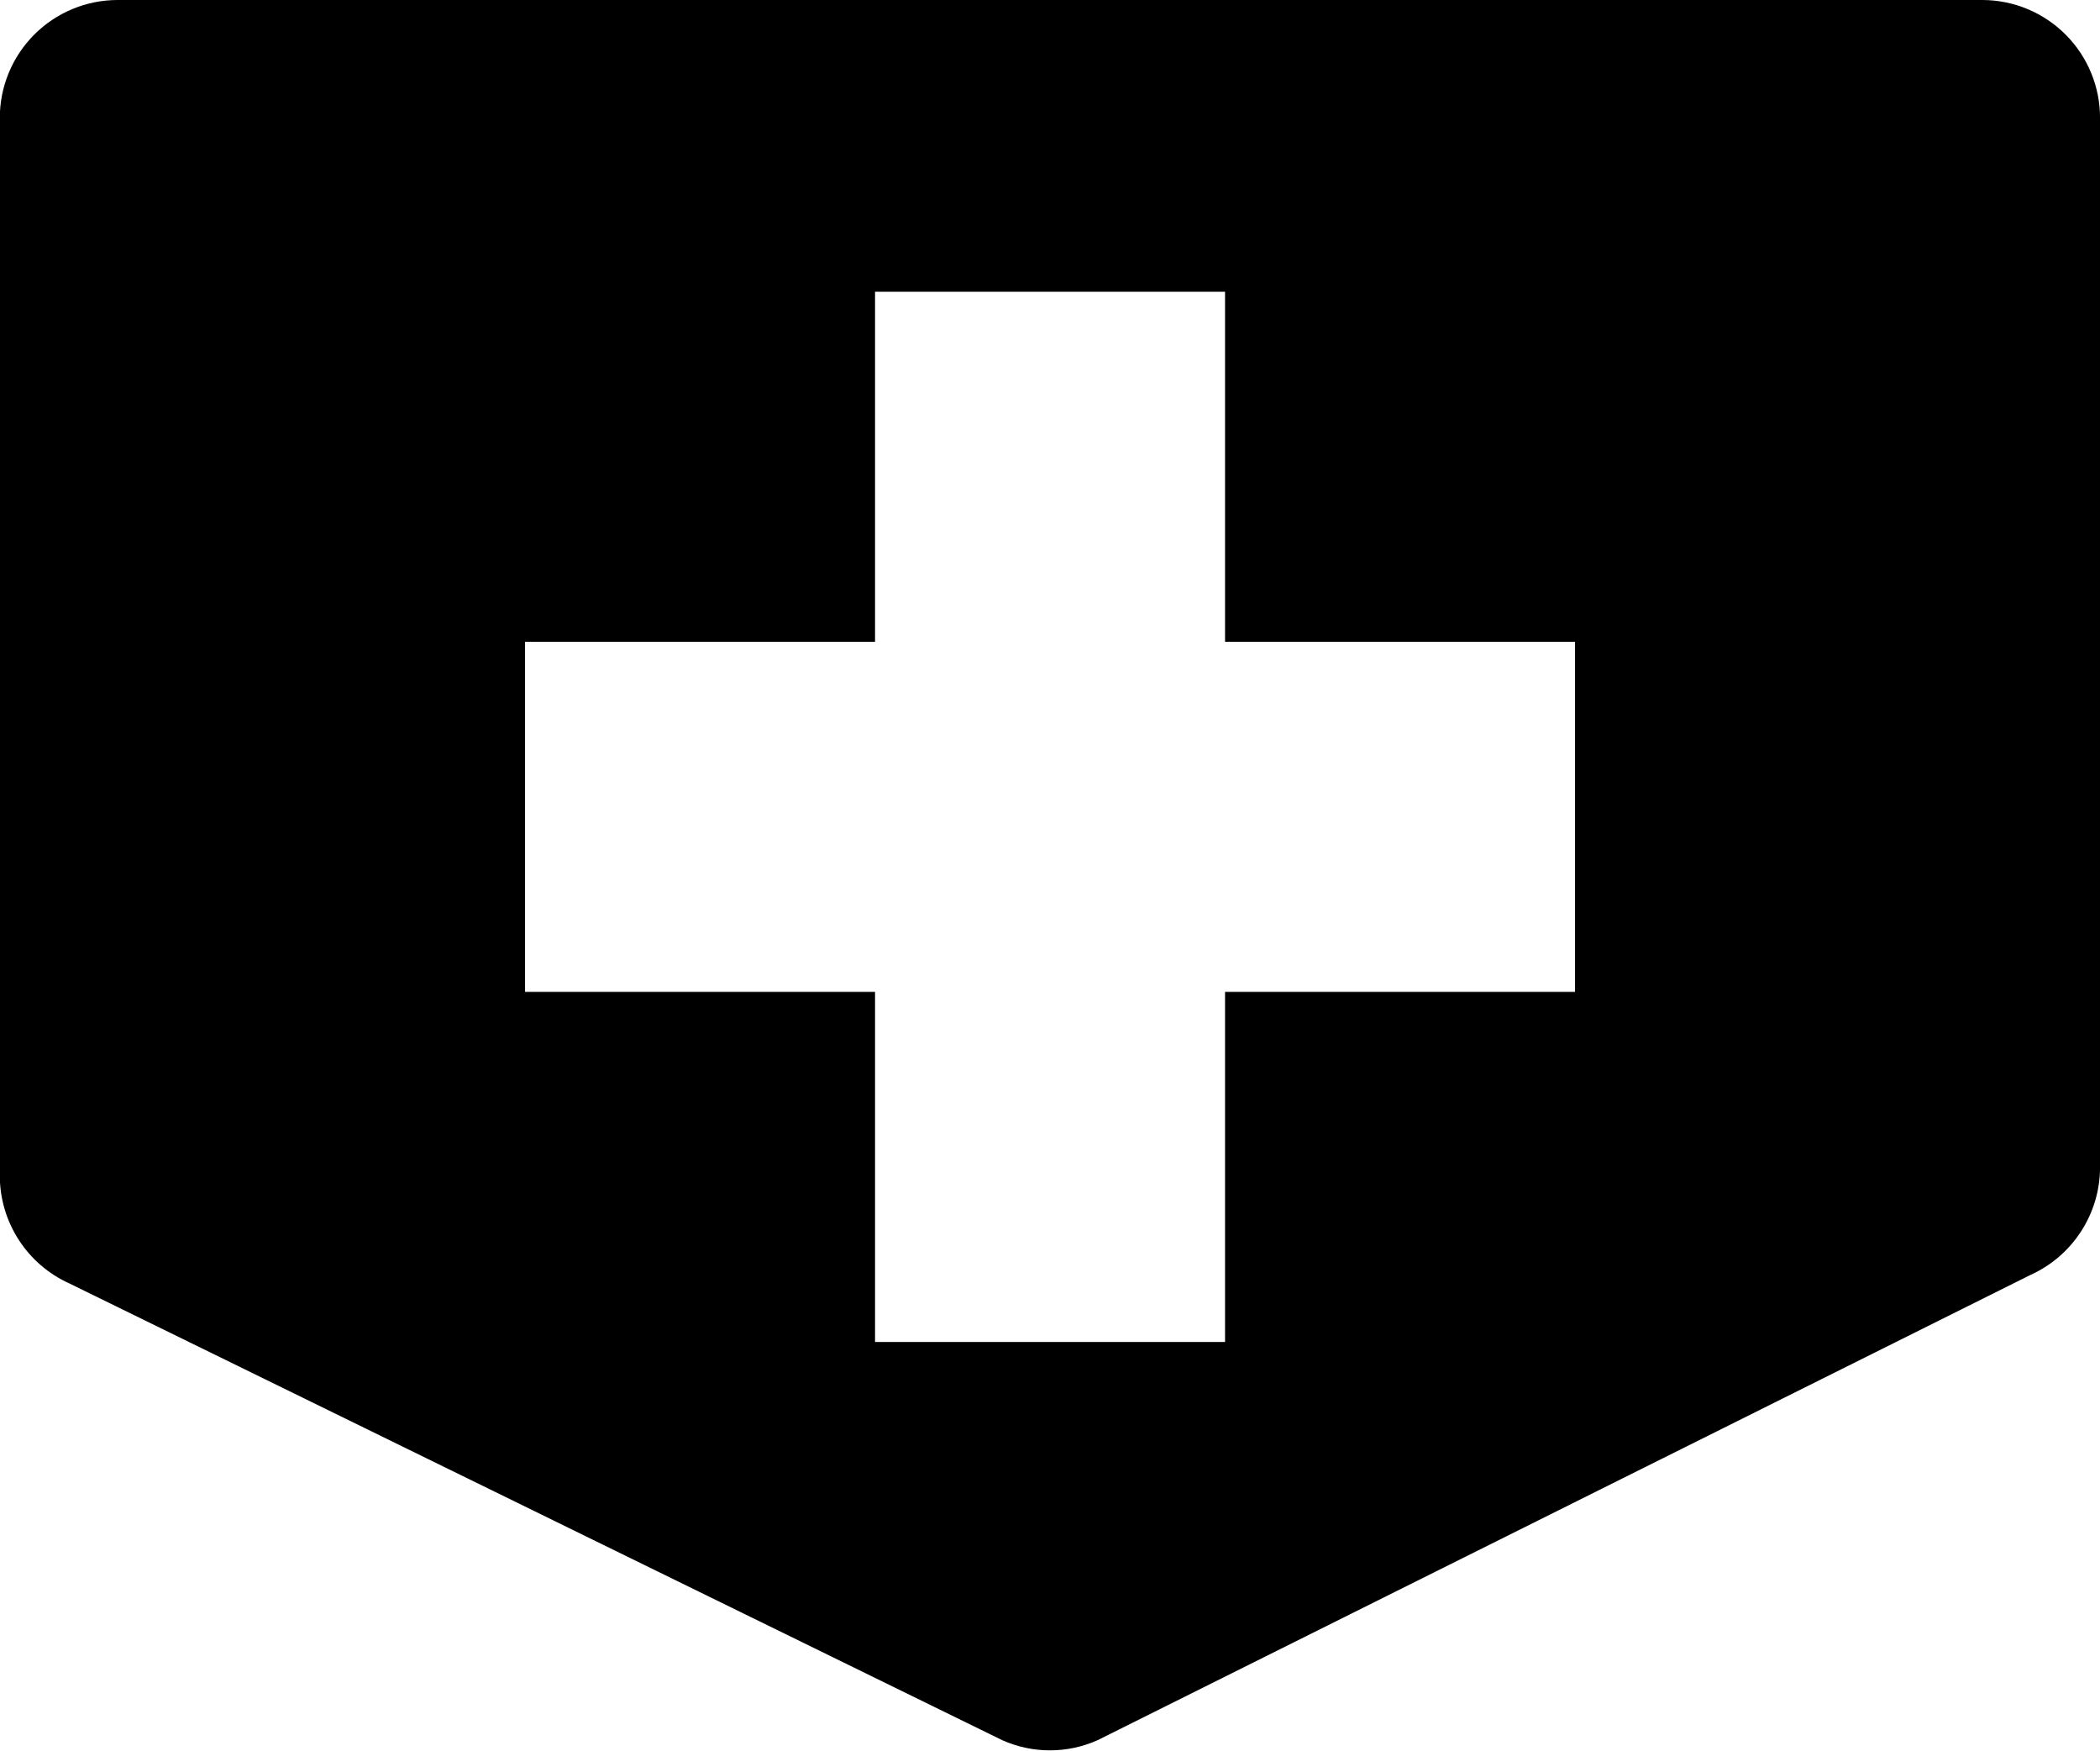
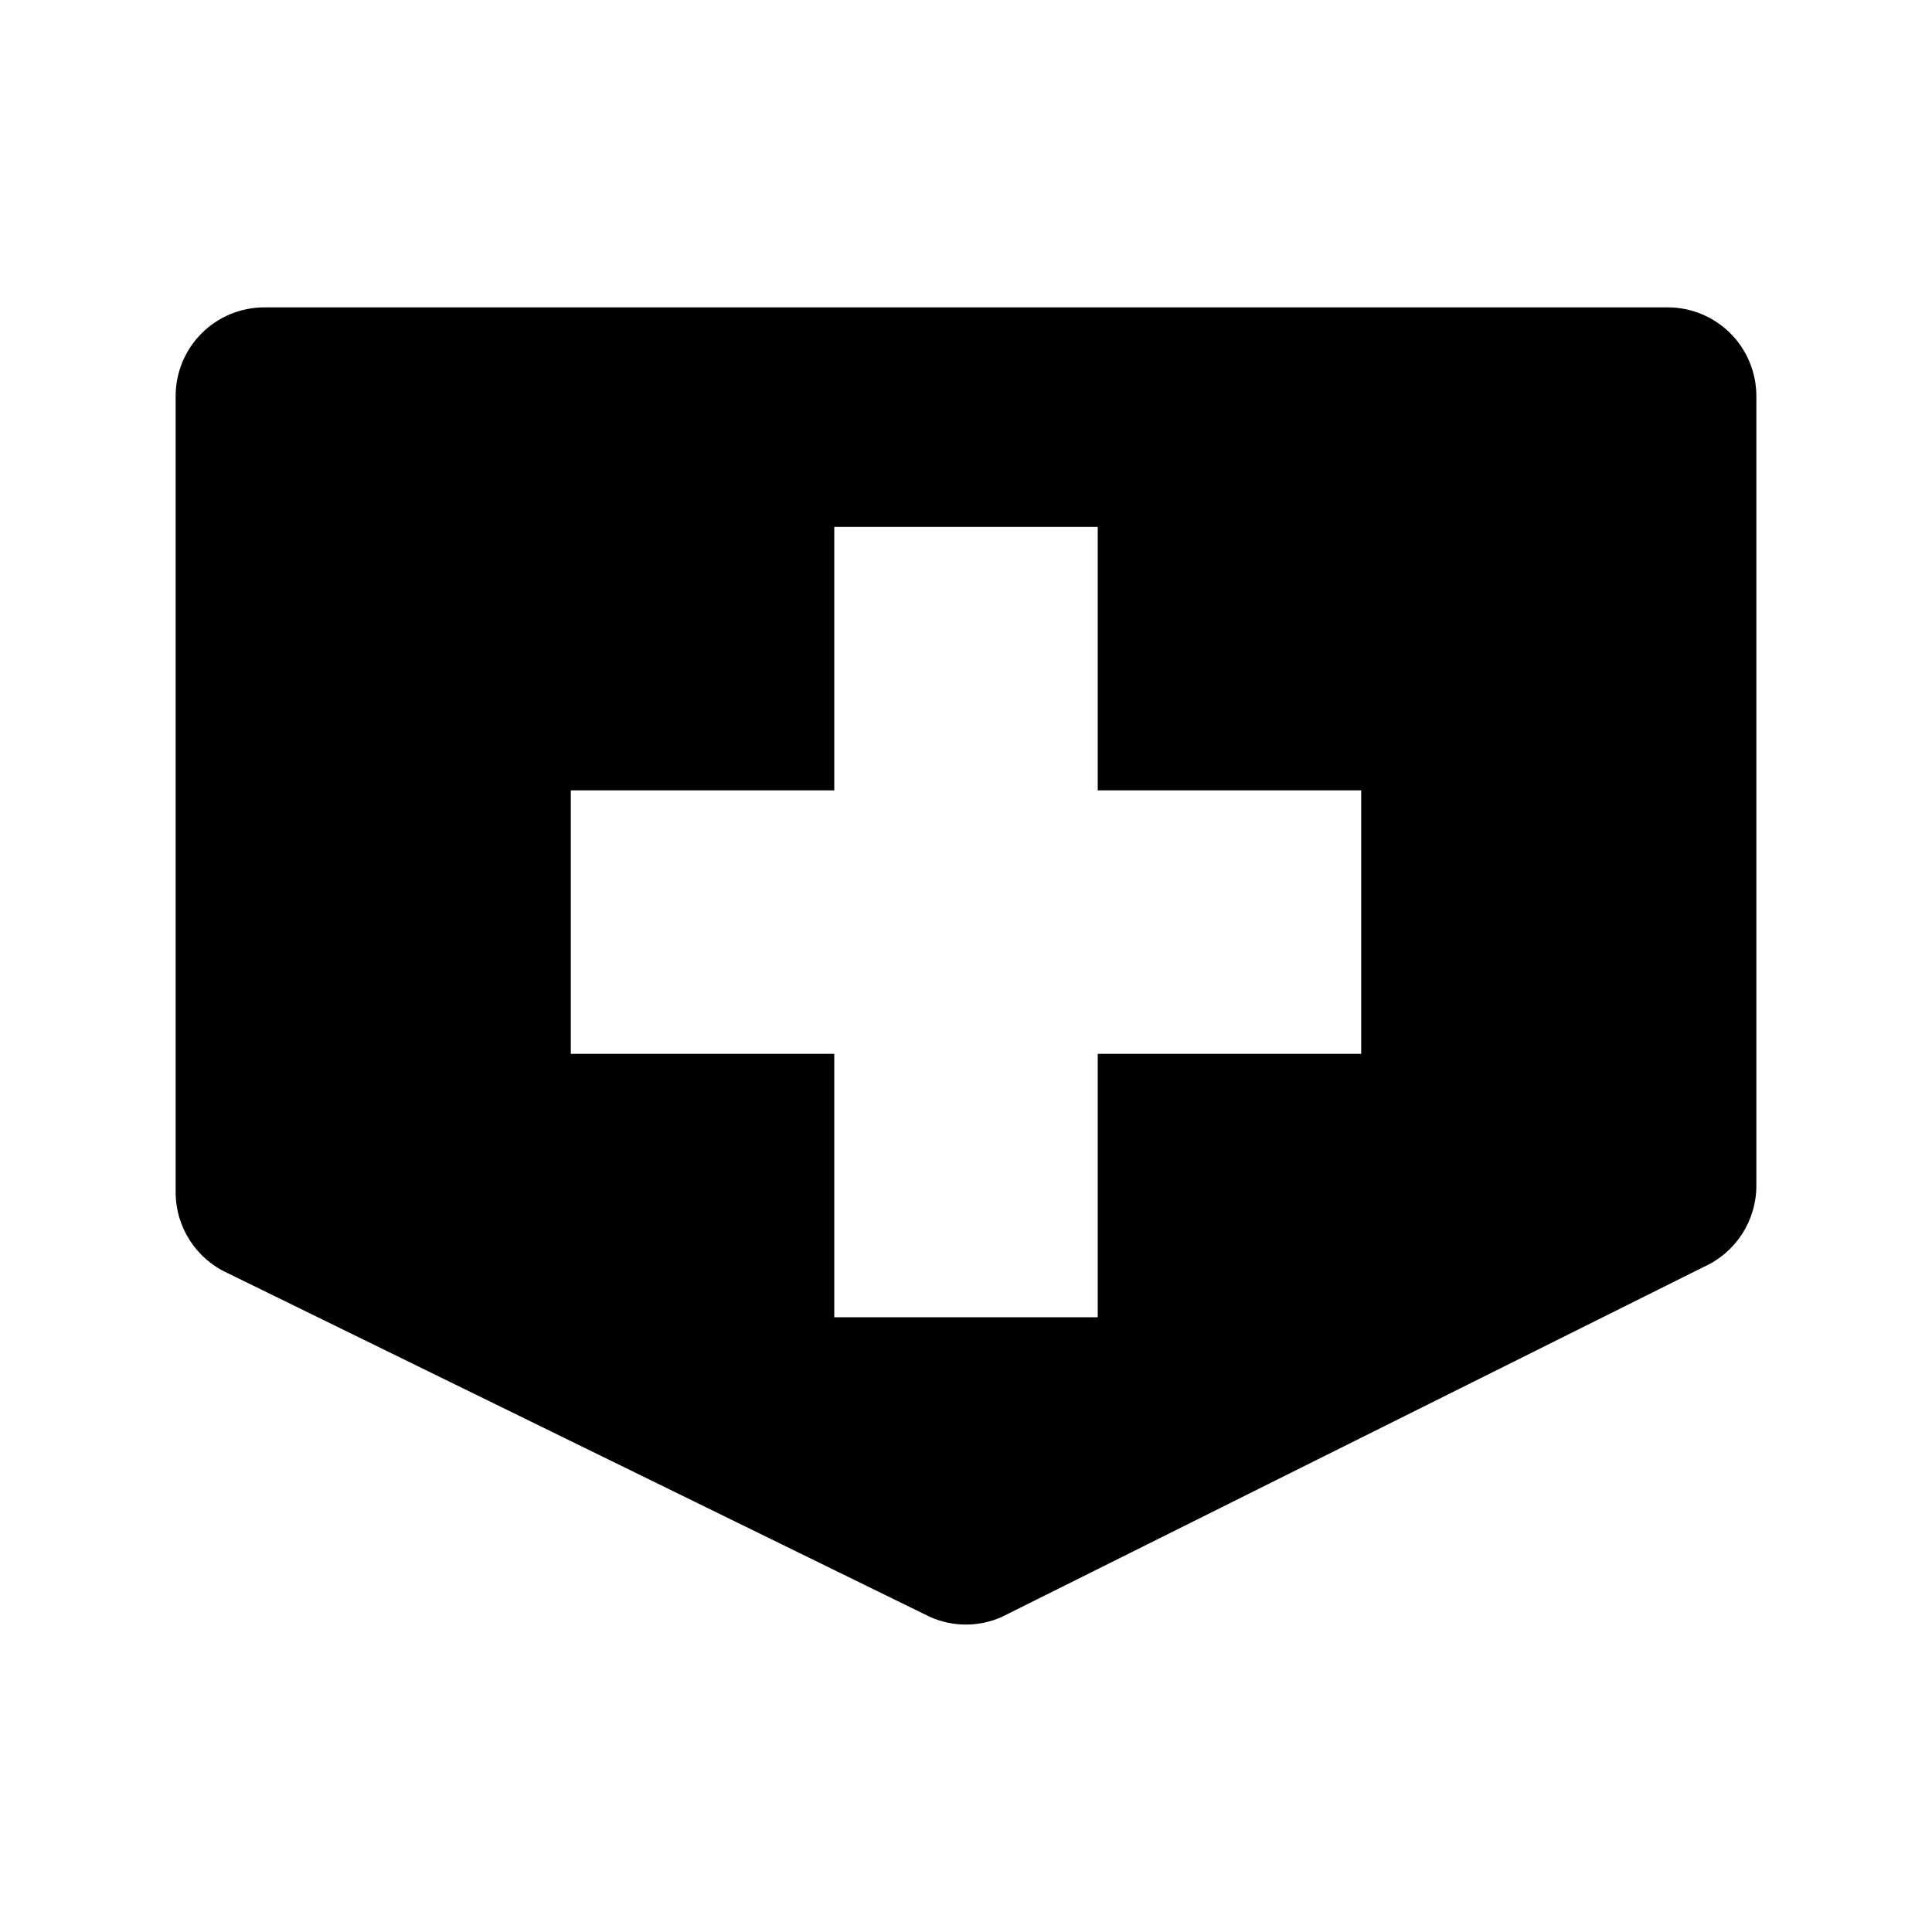
- <svg xmlns="http://www.w3.org/2000/svg" id="hospital-JP-11" width="9" height="7.5" viewBox="0 0 9 7.5">
-   <path d="M9.485,1.5H1.492a.505.505,0,0,0-.504.507h0v4.53A.507.507,0,0,0,1.288,7L5.284,8.956a.501.501,0,0,0,.409,0L9.69,6.963A.507.507,0,0,0,9.989,6.5V2.007A.505.505,0,0,0,9.485,1.5ZM7.739,5.75h-1.5v1.5h-1.5V5.75h-1.5V4.25h1.5V2.75h1.5v1.5h1.5Z" transform="translate(-0.9888 -1.5)" />
+ <svg xmlns="http://www.w3.org/2000/svg" id="hospital-JP-11" width="11" height="11" viewBox="0 0 11 11">
+   <path d="M9.496,1.75H1.504A.505.505,0,0,0,1,2.257H1v4.53a.507.507,0,0,0,.299.463L5.295,9.206a.501.501,0,0,0,.409,0L9.701,7.213A.507.507,0,0,0,10,6.75V2.257a.505.505,0,0,0-.504-.507ZM7.75,6H6.25V7.5H4.75V6H3.25V4.5h1.5V3h1.5V4.5h1.5Z" />
</svg>
